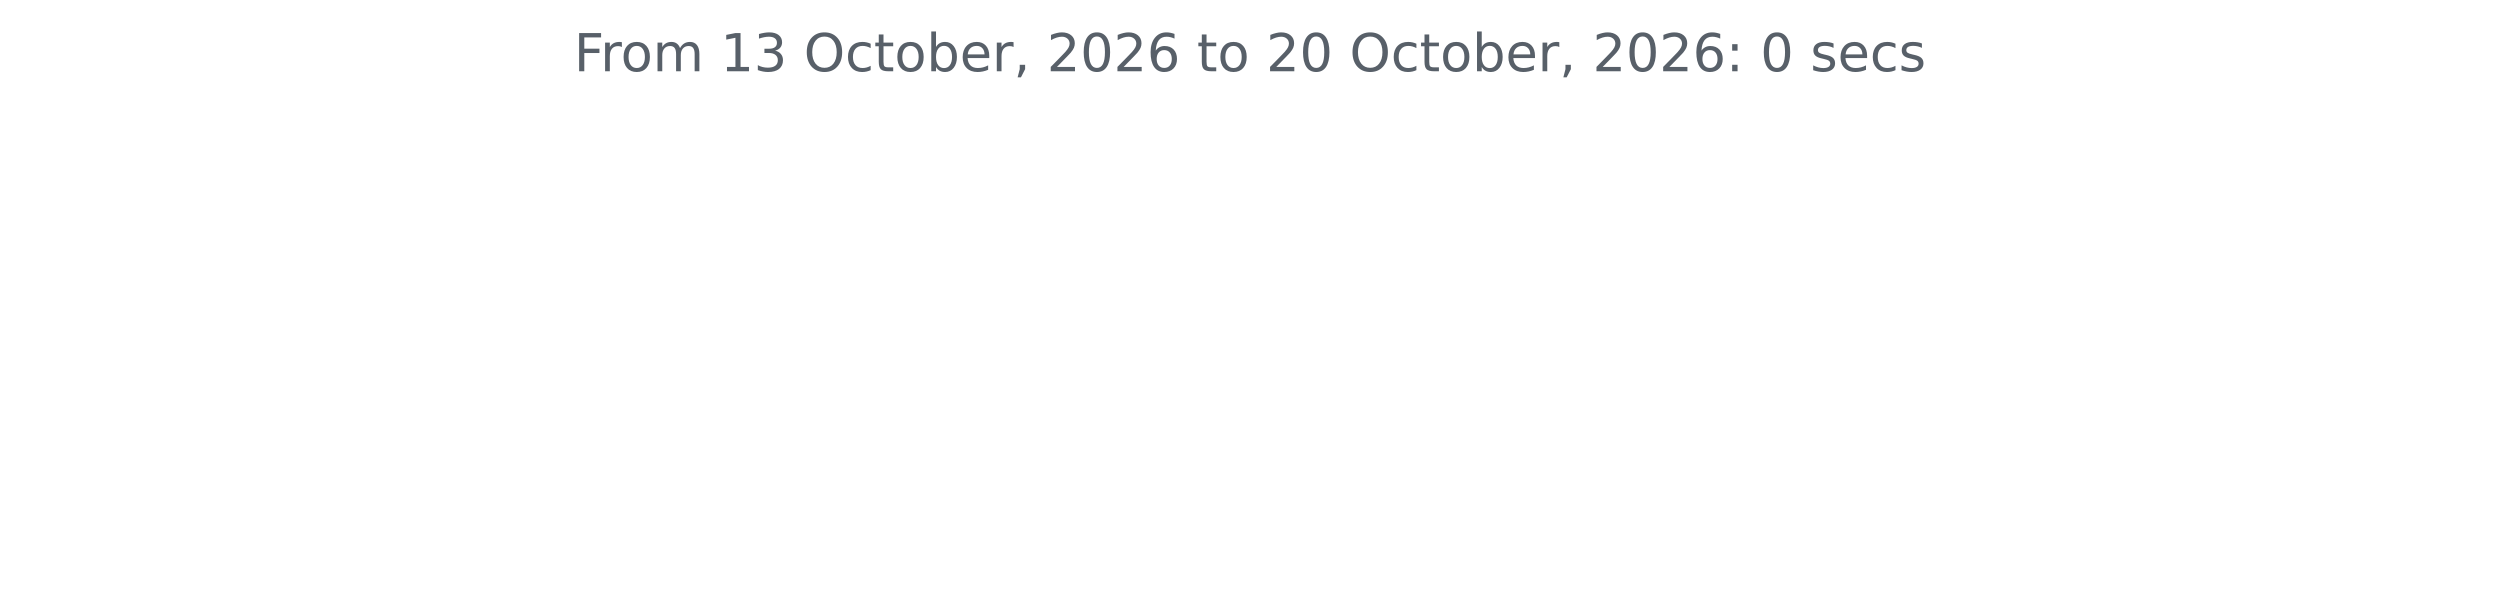
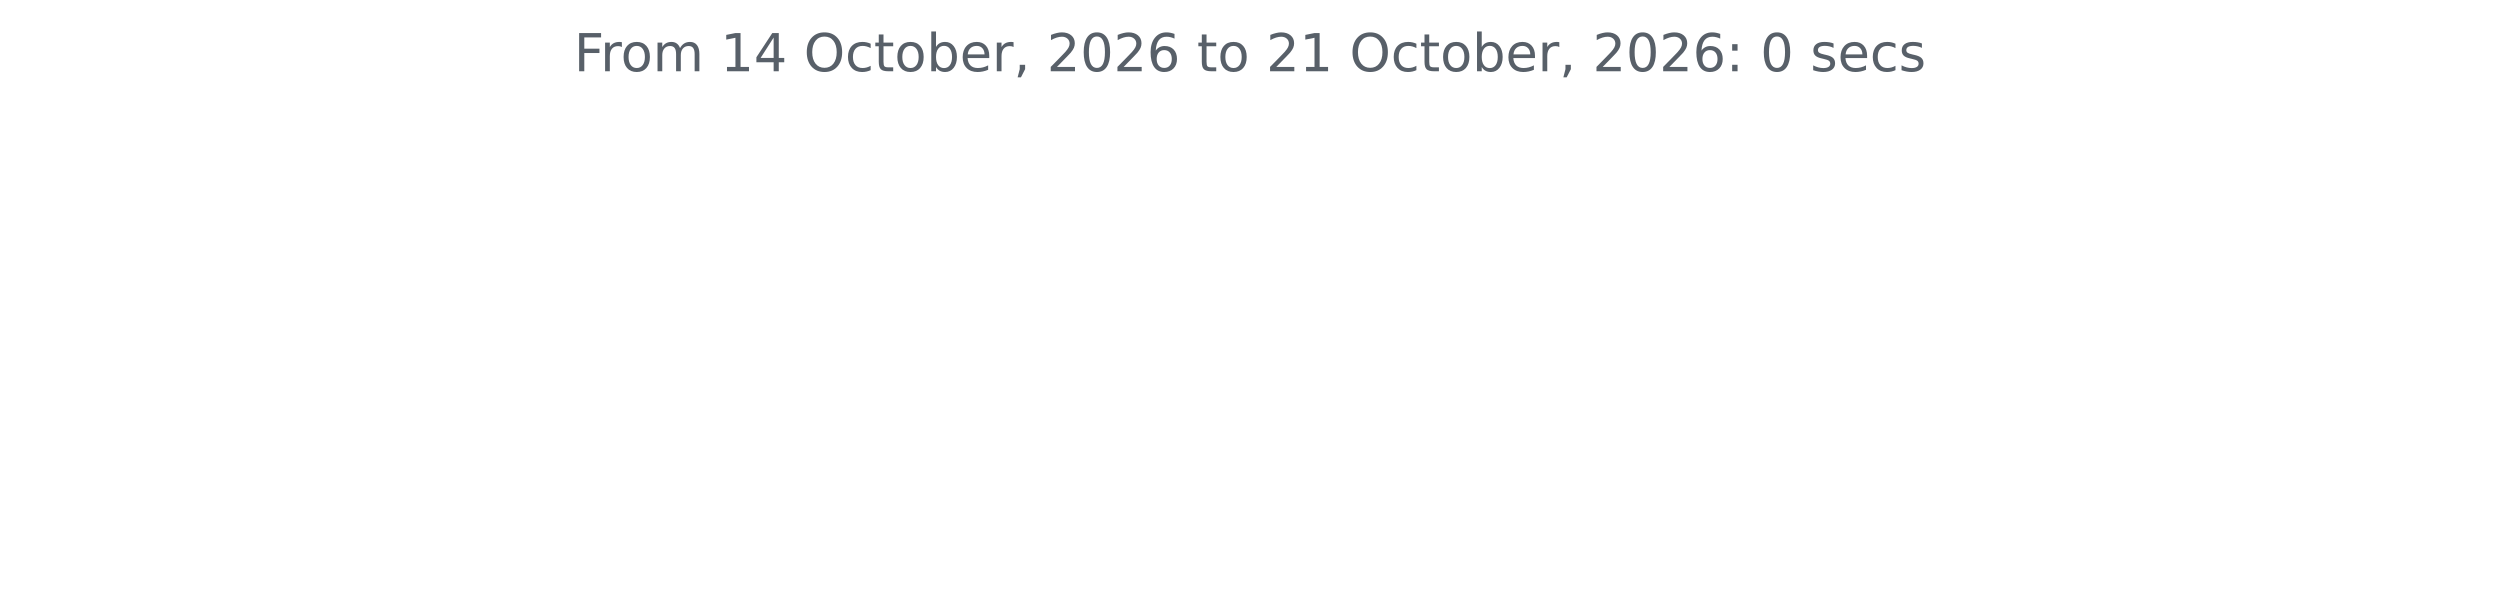
<svg xmlns="http://www.w3.org/2000/svg" xmlns:xlink="http://www.w3.org/1999/xlink" width="572.4pt" height="140.398pt" viewBox="0 0 572.4 140.398" version="1.1">
  <defs>
    <style type="text/css">*{stroke-linejoin: round; stroke-linecap: butt}</style>
  </defs>
  <g id="figure_1">
    <g id="patch_1">
      <path d="M 0 140.398  L 572.4 140.398  L 572.4 0  L 0 0  L 0 140.398  z " style="fill: none" />
    </g>
    <g id="axes_1">
      <g id="matplotlib.axis_1" />
      <g id="matplotlib.axis_2" />
      <g id="text_1">
        <g style="fill: #586069" transform="translate(131.4206 16.31812) scale(0.12 -0.12)">
          <defs>
            <path id="DejaVuSans-46" d="M 628 4666  L 3309 4666  L 3309 4134  L 1259 4134  L 1259 2759  L 3109 2759  L 3109 2228  L 1259 2228  L 1259 0  L 628 0  L 628 4666  z " transform="scale(0.015625)" />
            <path id="DejaVuSans-72" d="M 2631 2963  Q 2534 3019 2420 3045  Q 2306 3072 2169 3072  Q 1681 3072 1420 2755  Q 1159 2438 1159 1844  L 1159 0  L 581 0  L 581 3500  L 1159 3500  L 1159 2956  Q 1341 3275 1631 3429  Q 1922 3584 2338 3584  Q 2397 3584 2469 3576  Q 2541 3569 2628 3553  L 2631 2963  z " transform="scale(0.015625)" />
            <path id="DejaVuSans-6f" d="M 1959 3097  Q 1497 3097 1228 2736  Q 959 2375 959 1747  Q 959 1119 1226 758  Q 1494 397 1959 397  Q 2419 397 2687 759  Q 2956 1122 2956 1747  Q 2956 2369 2687 2733  Q 2419 3097 1959 3097  z M 1959 3584  Q 2709 3584 3137 3096  Q 3566 2609 3566 1747  Q 3566 888 3137 398  Q 2709 -91 1959 -91  Q 1206 -91 779 398  Q 353 888 353 1747  Q 353 2609 779 3096  Q 1206 3584 1959 3584  z " transform="scale(0.015625)" />
            <path id="DejaVuSans-6d" d="M 3328 2828  Q 3544 3216 3844 3400  Q 4144 3584 4550 3584  Q 5097 3584 5394 3201  Q 5691 2819 5691 2113  L 5691 0  L 5113 0  L 5113 2094  Q 5113 2597 4934 2840  Q 4756 3084 4391 3084  Q 3944 3084 3684 2787  Q 3425 2491 3425 1978  L 3425 0  L 2847 0  L 2847 2094  Q 2847 2600 2669 2842  Q 2491 3084 2119 3084  Q 1678 3084 1418 2786  Q 1159 2488 1159 1978  L 1159 0  L 581 0  L 581 3500  L 1159 3500  L 1159 2956  Q 1356 3278 1631 3431  Q 1906 3584 2284 3584  Q 2666 3584 2933 3390  Q 3200 3197 3328 2828  z " transform="scale(0.015625)" />
            <path id="DejaVuSans-20" transform="scale(0.015625)" />
            <path id="DejaVuSans-31" d="M 794 531  L 1825 531  L 1825 4091  L 703 3866  L 703 4441  L 1819 4666  L 2450 4666  L 2450 531  L 3481 531  L 3481 0  L 794 0  L 794 531  z " transform="scale(0.015625)" />
-             <path id="DejaVuSans-33" d="M 2597 2516  Q 3050 2419 3304 2112  Q 3559 1806 3559 1356  Q 3559 666 3084 287  Q 2609 -91 1734 -91  Q 1441 -91 1130 -33  Q 819 25 488 141  L 488 750  Q 750 597 1062 519  Q 1375 441 1716 441  Q 2309 441 2620 675  Q 2931 909 2931 1356  Q 2931 1769 2642 2001  Q 2353 2234 1838 2234  L 1294 2234  L 1294 2753  L 1863 2753  Q 2328 2753 2575 2939  Q 2822 3125 2822 3475  Q 2822 3834 2567 4026  Q 2313 4219 1838 4219  Q 1578 4219 1281 4162  Q 984 4106 628 3988  L 628 4550  Q 988 4650 1302 4700  Q 1616 4750 1894 4750  Q 2613 4750 3031 4423  Q 3450 4097 3450 3541  Q 3450 3153 3228 2886  Q 3006 2619 2597 2516  z " transform="scale(0.015625)" />
+             <path id="DejaVuSans-34" d="M 2419 4116  L 825 1625  L 2419 1625  L 2419 4116  z M 2253 4666  L 3047 4666  L 3047 1625  L 3713 1625  L 3713 1100  L 3047 1100  L 3047 0  L 2419 0  L 2419 1100  L 313 1100  L 313 1709  L 2253 4666  z " transform="scale(0.015625)" />
            <path id="DejaVuSans-4f" d="M 2522 4238  Q 1834 4238 1429 3725  Q 1025 3213 1025 2328  Q 1025 1447 1429 934  Q 1834 422 2522 422  Q 3209 422 3611 934  Q 4013 1447 4013 2328  Q 4013 3213 3611 3725  Q 3209 4238 2522 4238  z M 2522 4750  Q 3503 4750 4090 4092  Q 4678 3434 4678 2328  Q 4678 1225 4090 567  Q 3503 -91 2522 -91  Q 1538 -91 948 565  Q 359 1222 359 2328  Q 359 3434 948 4092  Q 1538 4750 2522 4750  z " transform="scale(0.015625)" />
            <path id="DejaVuSans-63" d="M 3122 3366  L 3122 2828  Q 2878 2963 2633 3030  Q 2388 3097 2138 3097  Q 1578 3097 1268 2742  Q 959 2388 959 1747  Q 959 1106 1268 751  Q 1578 397 2138 397  Q 2388 397 2633 464  Q 2878 531 3122 666  L 3122 134  Q 2881 22 2623 -34  Q 2366 -91 2075 -91  Q 1284 -91 818 406  Q 353 903 353 1747  Q 353 2603 823 3093  Q 1294 3584 2113 3584  Q 2378 3584 2631 3529  Q 2884 3475 3122 3366  z " transform="scale(0.015625)" />
            <path id="DejaVuSans-74" d="M 1172 4494  L 1172 3500  L 2356 3500  L 2356 3053  L 1172 3053  L 1172 1153  Q 1172 725 1289 603  Q 1406 481 1766 481  L 2356 481  L 2356 0  L 1766 0  Q 1100 0 847 248  Q 594 497 594 1153  L 594 3053  L 172 3053  L 172 3500  L 594 3500  L 594 4494  L 1172 4494  z " transform="scale(0.015625)" />
            <path id="DejaVuSans-62" d="M 3116 1747  Q 3116 2381 2855 2742  Q 2594 3103 2138 3103  Q 1681 3103 1420 2742  Q 1159 2381 1159 1747  Q 1159 1113 1420 752  Q 1681 391 2138 391  Q 2594 391 2855 752  Q 3116 1113 3116 1747  z M 1159 2969  Q 1341 3281 1617 3432  Q 1894 3584 2278 3584  Q 2916 3584 3314 3078  Q 3713 2572 3713 1747  Q 3713 922 3314 415  Q 2916 -91 2278 -91  Q 1894 -91 1617 61  Q 1341 213 1159 525  L 1159 0  L 581 0  L 581 4863  L 1159 4863  L 1159 2969  z " transform="scale(0.015625)" />
            <path id="DejaVuSans-65" d="M 3597 1894  L 3597 1613  L 953 1613  Q 991 1019 1311 708  Q 1631 397 2203 397  Q 2534 397 2845 478  Q 3156 559 3463 722  L 3463 178  Q 3153 47 2828 -22  Q 2503 -91 2169 -91  Q 1331 -91 842 396  Q 353 884 353 1716  Q 353 2575 817 3079  Q 1281 3584 2069 3584  Q 2775 3584 3186 3129  Q 3597 2675 3597 1894  z M 3022 2063  Q 3016 2534 2758 2815  Q 2500 3097 2075 3097  Q 1594 3097 1305 2825  Q 1016 2553 972 2059  L 3022 2063  z " transform="scale(0.015625)" />
            <path id="DejaVuSans-2c" d="M 750 794  L 1409 794  L 1409 256  L 897 -744  L 494 -744  L 750 256  L 750 794  z " transform="scale(0.015625)" />
            <path id="DejaVuSans-32" d="M 1228 531  L 3431 531  L 3431 0  L 469 0  L 469 531  Q 828 903 1448 1529  Q 2069 2156 2228 2338  Q 2531 2678 2651 2914  Q 2772 3150 2772 3378  Q 2772 3750 2511 3984  Q 2250 4219 1831 4219  Q 1534 4219 1204 4116  Q 875 4013 500 3803  L 500 4441  Q 881 4594 1212 4672  Q 1544 4750 1819 4750  Q 2544 4750 2975 4387  Q 3406 4025 3406 3419  Q 3406 3131 3298 2873  Q 3191 2616 2906 2266  Q 2828 2175 2409 1742  Q 1991 1309 1228 531  z " transform="scale(0.015625)" />
            <path id="DejaVuSans-30" d="M 2034 4250  Q 1547 4250 1301 3770  Q 1056 3291 1056 2328  Q 1056 1369 1301 889  Q 1547 409 2034 409  Q 2525 409 2770 889  Q 3016 1369 3016 2328  Q 3016 3291 2770 3770  Q 2525 4250 2034 4250  z M 2034 4750  Q 2819 4750 3233 4129  Q 3647 3509 3647 2328  Q 3647 1150 3233 529  Q 2819 -91 2034 -91  Q 1250 -91 836 529  Q 422 1150 422 2328  Q 422 3509 836 4129  Q 1250 4750 2034 4750  z " transform="scale(0.015625)" />
            <path id="DejaVuSans-36" d="M 2113 2584  Q 1688 2584 1439 2293  Q 1191 2003 1191 1497  Q 1191 994 1439 701  Q 1688 409 2113 409  Q 2538 409 2786 701  Q 3034 994 3034 1497  Q 3034 2003 2786 2293  Q 2538 2584 2113 2584  z M 3366 4563  L 3366 3988  Q 3128 4100 2886 4159  Q 2644 4219 2406 4219  Q 1781 4219 1451 3797  Q 1122 3375 1075 2522  Q 1259 2794 1537 2939  Q 1816 3084 2150 3084  Q 2853 3084 3261 2657  Q 3669 2231 3669 1497  Q 3669 778 3244 343  Q 2819 -91 2113 -91  Q 1303 -91 875 529  Q 447 1150 447 2328  Q 447 3434 972 4092  Q 1497 4750 2381 4750  Q 2619 4750 2861 4703  Q 3103 4656 3366 4563  z " transform="scale(0.015625)" />
            <path id="DejaVuSans-3a" d="M 750 794  L 1409 794  L 1409 0  L 750 0  L 750 794  z M 750 3309  L 1409 3309  L 1409 2516  L 750 2516  L 750 3309  z " transform="scale(0.015625)" />
            <path id="DejaVuSans-73" d="M 2834 3397  L 2834 2853  Q 2591 2978 2328 3040  Q 2066 3103 1784 3103  Q 1356 3103 1142 2972  Q 928 2841 928 2578  Q 928 2378 1081 2264  Q 1234 2150 1697 2047  L 1894 2003  Q 2506 1872 2764 1633  Q 3022 1394 3022 966  Q 3022 478 2636 193  Q 2250 -91 1575 -91  Q 1294 -91 989 -36  Q 684 19 347 128  L 347 722  Q 666 556 975 473  Q 1284 391 1588 391  Q 1994 391 2212 530  Q 2431 669 2431 922  Q 2431 1156 2273 1281  Q 2116 1406 1581 1522  L 1381 1569  Q 847 1681 609 1914  Q 372 2147 372 2553  Q 372 3047 722 3315  Q 1072 3584 1716 3584  Q 2034 3584 2315 3537  Q 2597 3491 2834 3397  z " transform="scale(0.015625)" />
          </defs>
          <use xlink:href="#DejaVuSans-46" />
          <use xlink:href="#DejaVuSans-72" x="50.27" />
          <use xlink:href="#DejaVuSans-6f" x="89.133" />
          <use xlink:href="#DejaVuSans-6d" x="150.314" />
          <use xlink:href="#DejaVuSans-20" x="247.727" />
          <use xlink:href="#DejaVuSans-31" x="279.514" />
-           <use xlink:href="#DejaVuSans-33" x="343.137" />
+           <use xlink:href="#DejaVuSans-34" x="343.137" />
          <use xlink:href="#DejaVuSans-20" x="406.76" />
          <use xlink:href="#DejaVuSans-4f" x="438.547" />
          <use xlink:href="#DejaVuSans-63" x="517.258" />
          <use xlink:href="#DejaVuSans-74" x="572.238" />
          <use xlink:href="#DejaVuSans-6f" x="611.447" />
          <use xlink:href="#DejaVuSans-62" x="672.629" />
          <use xlink:href="#DejaVuSans-65" x="736.105" />
          <use xlink:href="#DejaVuSans-72" x="797.629" />
          <use xlink:href="#DejaVuSans-2c" x="838.742" />
          <use xlink:href="#DejaVuSans-20" x="870.529" />
          <use xlink:href="#DejaVuSans-32" x="902.316" />
          <use xlink:href="#DejaVuSans-30" x="965.939" />
          <use xlink:href="#DejaVuSans-32" x="1029.562" />
          <use xlink:href="#DejaVuSans-36" x="1093.186" />
          <use xlink:href="#DejaVuSans-20" x="1156.809" />
          <use xlink:href="#DejaVuSans-74" x="1188.596" />
          <use xlink:href="#DejaVuSans-6f" x="1227.805" />
          <use xlink:href="#DejaVuSans-20" x="1288.986" />
          <use xlink:href="#DejaVuSans-32" x="1320.773" />
-           <use xlink:href="#DejaVuSans-30" x="1384.396" />
+           <use xlink:href="#DejaVuSans-31" x="1384.396" />
          <use xlink:href="#DejaVuSans-20" x="1448.02" />
          <use xlink:href="#DejaVuSans-4f" x="1479.807" />
          <use xlink:href="#DejaVuSans-63" x="1558.518" />
          <use xlink:href="#DejaVuSans-74" x="1613.498" />
          <use xlink:href="#DejaVuSans-6f" x="1652.707" />
          <use xlink:href="#DejaVuSans-62" x="1713.889" />
          <use xlink:href="#DejaVuSans-65" x="1777.365" />
          <use xlink:href="#DejaVuSans-72" x="1838.889" />
          <use xlink:href="#DejaVuSans-2c" x="1880.002" />
          <use xlink:href="#DejaVuSans-20" x="1911.789" />
          <use xlink:href="#DejaVuSans-32" x="1943.576" />
          <use xlink:href="#DejaVuSans-30" x="2007.199" />
          <use xlink:href="#DejaVuSans-32" x="2070.822" />
          <use xlink:href="#DejaVuSans-36" x="2134.445" />
          <use xlink:href="#DejaVuSans-3a" x="2198.068" />
          <use xlink:href="#DejaVuSans-20" x="2231.76" />
          <use xlink:href="#DejaVuSans-30" x="2263.547" />
          <use xlink:href="#DejaVuSans-20" x="2327.17" />
          <use xlink:href="#DejaVuSans-73" x="2358.957" />
          <use xlink:href="#DejaVuSans-65" x="2411.057" />
          <use xlink:href="#DejaVuSans-63" x="2472.58" />
          <use xlink:href="#DejaVuSans-73" x="2527.561" />
        </g>
      </g>
    </g>
  </g>
</svg>
